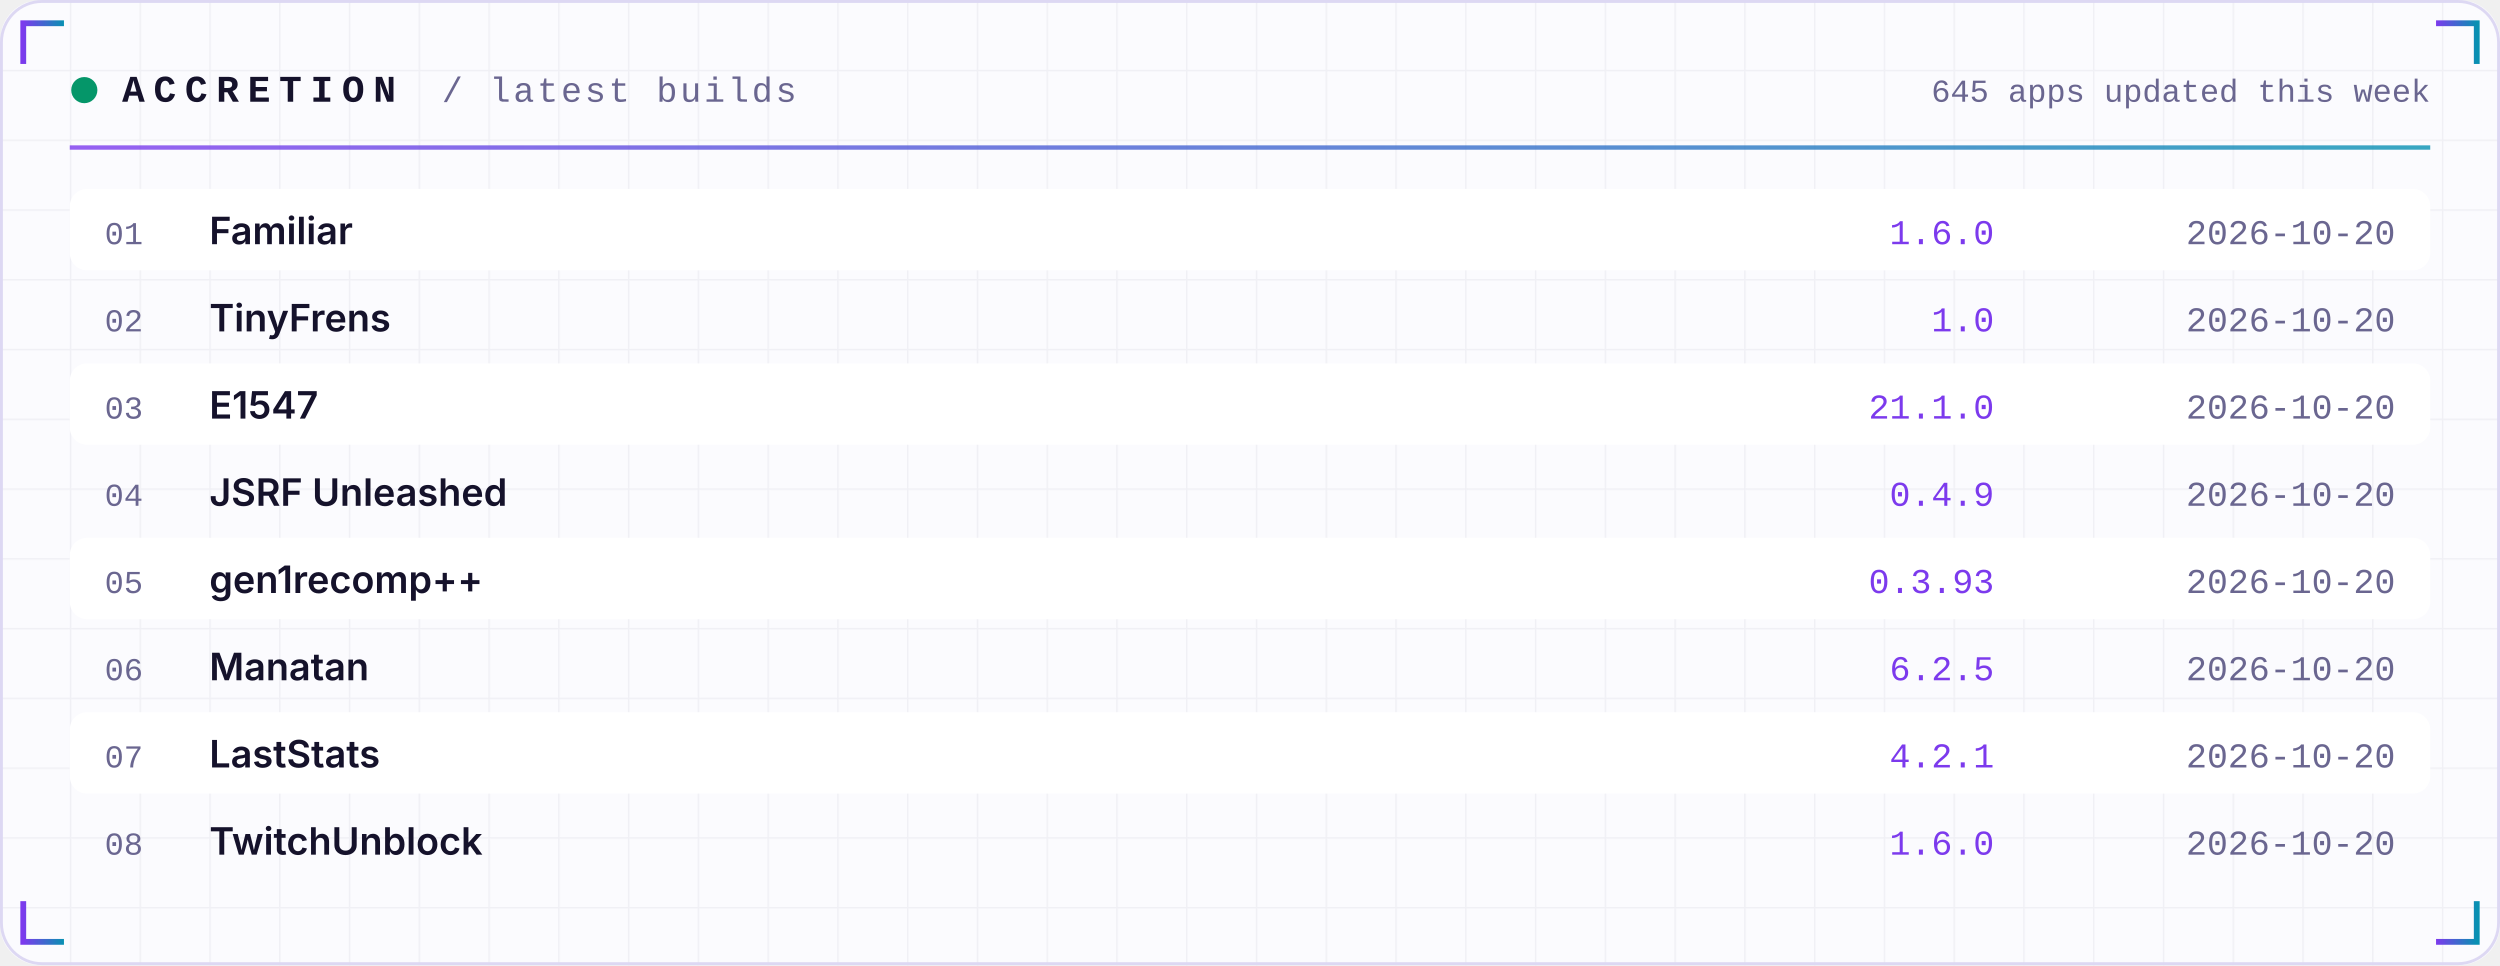
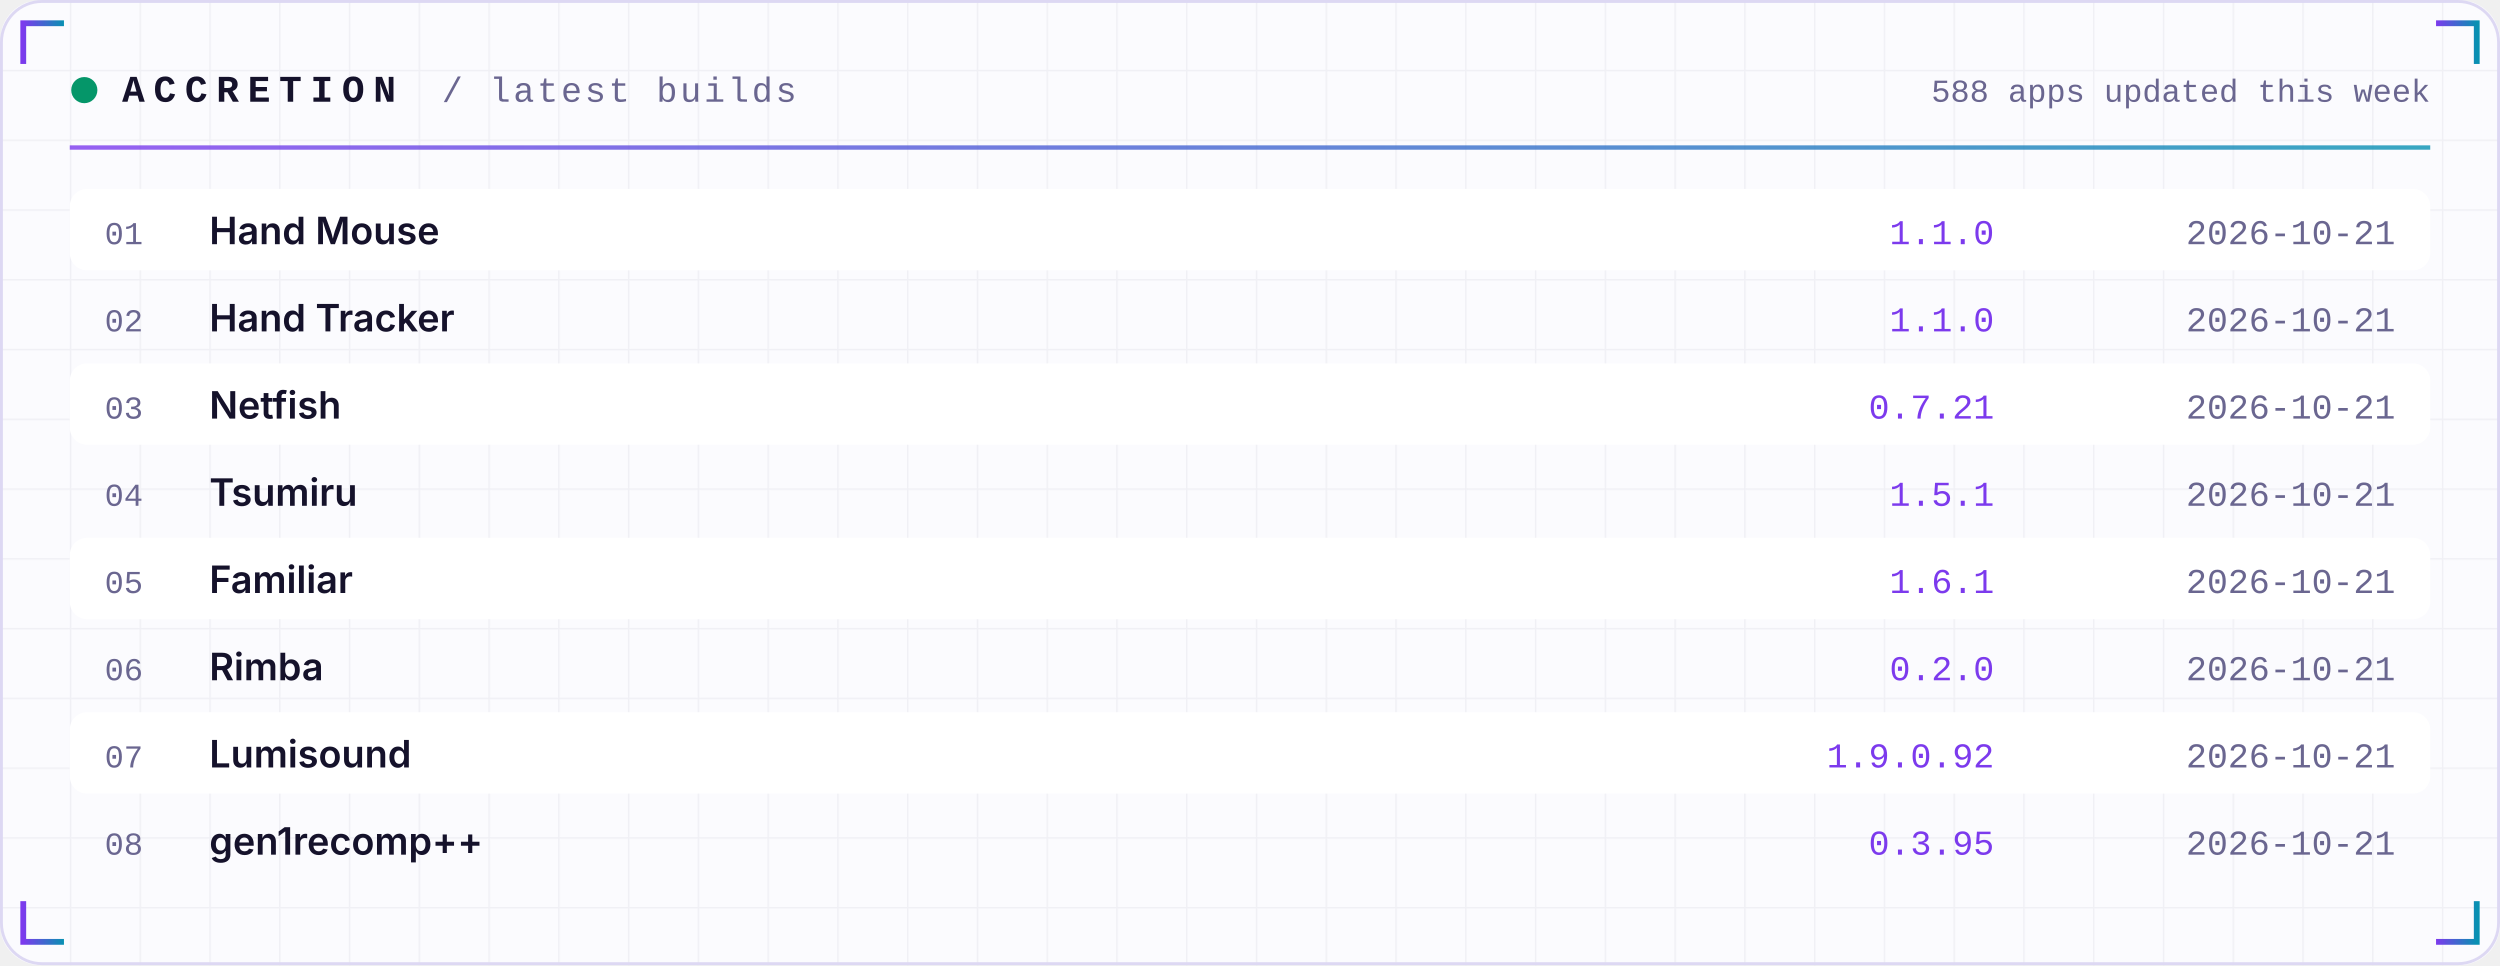
<svg xmlns="http://www.w3.org/2000/svg" width="860" height="332" viewBox="0 0 860 332" role="img">
  <defs>
    <linearGradient id="acc" x1="0" x2="1">
      <stop offset="0" stop-color="#7C3AED" />
      <stop offset="1" stop-color="#0891B2" />
    </linearGradient>
    <linearGradient id="area" x1="0" x2="0" y1="0" y2="1">
      <stop offset="0" stop-color="#7C3AED" stop-opacity="0.35" />
      <stop offset="1" stop-color="#7C3AED" stop-opacity="0" />
    </linearGradient>
    <pattern id="grid" width="24" height="24" patternUnits="userSpaceOnUse">
      <path d="M24 0H0V24" fill="none" stroke="#1E1B4B" stroke-opacity="0.05" />
    </pattern>
  </defs>
  <rect width="860" height="332" rx="14" fill="#FBFBFE" />
  <rect width="860" height="332" rx="14" fill="url(#grid)" />
  <rect x="0.5" y="0.5" width="859" height="331" rx="14" fill="none" stroke="#DDD8F3" />
  <path d="M8 22 V8 H22" stroke="url(#acc)" stroke-width="2" fill="none" />
  <path d="M852 22 V8 H838" stroke="url(#acc)" stroke-width="2" fill="none" />
  <path d="M8 310 V324 H22" stroke="url(#acc)" stroke-width="2" fill="none" />
  <path d="M852 310 V324 H838" stroke="url(#acc)" stroke-width="2" fill="none" />
  <circle cx="29" cy="31" r="4.5" fill="#059669">
    <animate attributeName="opacity" values="1;0.25;1" dur="2.4s" repeatCount="indefinite" />
  </circle>
  <text x="42" y="35" font-family="ui-monospace,SFMono-Regular,Menlo,Consolas,'Liberation Mono',monospace" font-size="13" font-weight="700" fill="#15122B" text-anchor="start" letter-spacing="3">ACCRETION</text>
  <text x="152" y="35" font-family="ui-monospace,SFMono-Regular,Menlo,Consolas,'Liberation Mono',monospace" font-size="12" font-weight="400" fill="#6A6690" text-anchor="start" letter-spacing="1">/ latest builds</text>
-   <text x="836" y="35" font-family="ui-monospace,SFMono-Regular,Menlo,Consolas,'Liberation Mono',monospace" font-size="11" font-weight="400" fill="#6A6690" text-anchor="end" letter-spacing="0">645 apps updated this week</text>
+   <text x="836" y="35" font-family="ui-monospace,SFMono-Regular,Menlo,Consolas,'Liberation Mono',monospace" font-size="11" font-weight="400" fill="#6A6690" text-anchor="end" letter-spacing="0">588 apps updated this week</text>
  <rect x="24" y="50" width="812" height="1.5" fill="url(#acc)" opacity="0.8" />
  <rect x="24" y="65" width="812" height="28" rx="6" fill="#FFFFFF" />
  <text x="36" y="84" font-family="ui-monospace,SFMono-Regular,Menlo,Consolas,'Liberation Mono',monospace" font-size="11" font-weight="400" fill="#6A6690" text-anchor="start" letter-spacing="0">01</text>
-   <text x="72" y="84" font-family="-apple-system,BlinkMacSystemFont,'Segoe UI',Inter,Helvetica,Arial,sans-serif" font-size="13" font-weight="600" fill="#15122B" text-anchor="start" letter-spacing="0">Familiar</text>
-   <text x="686" y="84" font-family="ui-monospace,SFMono-Regular,Menlo,Consolas,'Liberation Mono',monospace" font-size="12" font-weight="400" fill="#7C3AED" text-anchor="end" letter-spacing="0">1.6.0</text>
-   <text x="824" y="84" font-family="ui-monospace,SFMono-Regular,Menlo,Consolas,'Liberation Mono',monospace" font-size="12" font-weight="400" fill="#6A6690" text-anchor="end" letter-spacing="0">2026-10-20</text>
+   <text x="72" y="84" font-family="-apple-system,BlinkMacSystemFont,'Segoe UI',Inter,Helvetica,Arial,sans-serif" font-size="13" font-weight="600" fill="#15122B" text-anchor="start" letter-spacing="0">Hand Mouse</text>
+   <text x="686" y="84" font-family="ui-monospace,SFMono-Regular,Menlo,Consolas,'Liberation Mono',monospace" font-size="12" font-weight="400" fill="#7C3AED" text-anchor="end" letter-spacing="0">1.1.0</text>
+   <text x="824" y="84" font-family="ui-monospace,SFMono-Regular,Menlo,Consolas,'Liberation Mono',monospace" font-size="12" font-weight="400" fill="#6A6690" text-anchor="end" letter-spacing="0">2026-10-21</text>
  <text x="36" y="114" font-family="ui-monospace,SFMono-Regular,Menlo,Consolas,'Liberation Mono',monospace" font-size="11" font-weight="400" fill="#6A6690" text-anchor="start" letter-spacing="0">02</text>
-   <text x="72" y="114" font-family="-apple-system,BlinkMacSystemFont,'Segoe UI',Inter,Helvetica,Arial,sans-serif" font-size="13" font-weight="600" fill="#15122B" text-anchor="start" letter-spacing="0">TinyFrens</text>
-   <text x="686" y="114" font-family="ui-monospace,SFMono-Regular,Menlo,Consolas,'Liberation Mono',monospace" font-size="12" font-weight="400" fill="#7C3AED" text-anchor="end" letter-spacing="0">1.0</text>
-   <text x="824" y="114" font-family="ui-monospace,SFMono-Regular,Menlo,Consolas,'Liberation Mono',monospace" font-size="12" font-weight="400" fill="#6A6690" text-anchor="end" letter-spacing="0">2026-10-20</text>
+   <text x="72" y="114" font-family="-apple-system,BlinkMacSystemFont,'Segoe UI',Inter,Helvetica,Arial,sans-serif" font-size="13" font-weight="600" fill="#15122B" text-anchor="start" letter-spacing="0">Hand Tracker</text>
+   <text x="686" y="114" font-family="ui-monospace,SFMono-Regular,Menlo,Consolas,'Liberation Mono',monospace" font-size="12" font-weight="400" fill="#7C3AED" text-anchor="end" letter-spacing="0">1.1.0</text>
+   <text x="824" y="114" font-family="ui-monospace,SFMono-Regular,Menlo,Consolas,'Liberation Mono',monospace" font-size="12" font-weight="400" fill="#6A6690" text-anchor="end" letter-spacing="0">2026-10-21</text>
  <rect x="24" y="125" width="812" height="28" rx="6" fill="#FFFFFF" />
  <text x="36" y="144" font-family="ui-monospace,SFMono-Regular,Menlo,Consolas,'Liberation Mono',monospace" font-size="11" font-weight="400" fill="#6A6690" text-anchor="start" letter-spacing="0">03</text>
-   <text x="72" y="144" font-family="-apple-system,BlinkMacSystemFont,'Segoe UI',Inter,Helvetica,Arial,sans-serif" font-size="13" font-weight="600" fill="#15122B" text-anchor="start" letter-spacing="0">E1547</text>
-   <text x="686" y="144" font-family="ui-monospace,SFMono-Regular,Menlo,Consolas,'Liberation Mono',monospace" font-size="12" font-weight="400" fill="#7C3AED" text-anchor="end" letter-spacing="0">21.1.0</text>
-   <text x="824" y="144" font-family="ui-monospace,SFMono-Regular,Menlo,Consolas,'Liberation Mono',monospace" font-size="12" font-weight="400" fill="#6A6690" text-anchor="end" letter-spacing="0">2026-10-20</text>
+   <text x="72" y="144" font-family="-apple-system,BlinkMacSystemFont,'Segoe UI',Inter,Helvetica,Arial,sans-serif" font-size="13" font-weight="600" fill="#15122B" text-anchor="start" letter-spacing="0">Netfish</text>
+   <text x="686" y="144" font-family="ui-monospace,SFMono-Regular,Menlo,Consolas,'Liberation Mono',monospace" font-size="12" font-weight="400" fill="#7C3AED" text-anchor="end" letter-spacing="0">0.7.21</text>
+   <text x="824" y="144" font-family="ui-monospace,SFMono-Regular,Menlo,Consolas,'Liberation Mono',monospace" font-size="12" font-weight="400" fill="#6A6690" text-anchor="end" letter-spacing="0">2026-10-21</text>
  <text x="36" y="174" font-family="ui-monospace,SFMono-Regular,Menlo,Consolas,'Liberation Mono',monospace" font-size="11" font-weight="400" fill="#6A6690" text-anchor="start" letter-spacing="0">04</text>
-   <text x="72" y="174" font-family="-apple-system,BlinkMacSystemFont,'Segoe UI',Inter,Helvetica,Arial,sans-serif" font-size="13" font-weight="600" fill="#15122B" text-anchor="start" letter-spacing="0">JSRF Unleashed</text>
-   <text x="686" y="174" font-family="ui-monospace,SFMono-Regular,Menlo,Consolas,'Liberation Mono',monospace" font-size="12" font-weight="400" fill="#7C3AED" text-anchor="end" letter-spacing="0">0.4.9</text>
-   <text x="824" y="174" font-family="ui-monospace,SFMono-Regular,Menlo,Consolas,'Liberation Mono',monospace" font-size="12" font-weight="400" fill="#6A6690" text-anchor="end" letter-spacing="0">2026-10-20</text>
+   <text x="72" y="174" font-family="-apple-system,BlinkMacSystemFont,'Segoe UI',Inter,Helvetica,Arial,sans-serif" font-size="13" font-weight="600" fill="#15122B" text-anchor="start" letter-spacing="0">Tsumiru</text>
+   <text x="686" y="174" font-family="ui-monospace,SFMono-Regular,Menlo,Consolas,'Liberation Mono',monospace" font-size="12" font-weight="400" fill="#7C3AED" text-anchor="end" letter-spacing="0">1.5.1</text>
+   <text x="824" y="174" font-family="ui-monospace,SFMono-Regular,Menlo,Consolas,'Liberation Mono',monospace" font-size="12" font-weight="400" fill="#6A6690" text-anchor="end" letter-spacing="0">2026-10-21</text>
  <rect x="24" y="185" width="812" height="28" rx="6" fill="#FFFFFF" />
  <text x="36" y="204" font-family="ui-monospace,SFMono-Regular,Menlo,Consolas,'Liberation Mono',monospace" font-size="11" font-weight="400" fill="#6A6690" text-anchor="start" letter-spacing="0">05</text>
-   <text x="72" y="204" font-family="-apple-system,BlinkMacSystemFont,'Segoe UI',Inter,Helvetica,Arial,sans-serif" font-size="13" font-weight="600" fill="#15122B" text-anchor="start" letter-spacing="0">gen1recomp++</text>
-   <text x="686" y="204" font-family="ui-monospace,SFMono-Regular,Menlo,Consolas,'Liberation Mono',monospace" font-size="12" font-weight="400" fill="#7C3AED" text-anchor="end" letter-spacing="0">0.3.93</text>
-   <text x="824" y="204" font-family="ui-monospace,SFMono-Regular,Menlo,Consolas,'Liberation Mono',monospace" font-size="12" font-weight="400" fill="#6A6690" text-anchor="end" letter-spacing="0">2026-10-20</text>
+   <text x="72" y="204" font-family="-apple-system,BlinkMacSystemFont,'Segoe UI',Inter,Helvetica,Arial,sans-serif" font-size="13" font-weight="600" fill="#15122B" text-anchor="start" letter-spacing="0">Familiar</text>
+   <text x="686" y="204" font-family="ui-monospace,SFMono-Regular,Menlo,Consolas,'Liberation Mono',monospace" font-size="12" font-weight="400" fill="#7C3AED" text-anchor="end" letter-spacing="0">1.6.1</text>
+   <text x="824" y="204" font-family="ui-monospace,SFMono-Regular,Menlo,Consolas,'Liberation Mono',monospace" font-size="12" font-weight="400" fill="#6A6690" text-anchor="end" letter-spacing="0">2026-10-21</text>
  <text x="36" y="234" font-family="ui-monospace,SFMono-Regular,Menlo,Consolas,'Liberation Mono',monospace" font-size="11" font-weight="400" fill="#6A6690" text-anchor="start" letter-spacing="0">06</text>
-   <text x="72" y="234" font-family="-apple-system,BlinkMacSystemFont,'Segoe UI',Inter,Helvetica,Arial,sans-serif" font-size="13" font-weight="600" fill="#15122B" text-anchor="start" letter-spacing="0">Manatan</text>
-   <text x="686" y="234" font-family="ui-monospace,SFMono-Regular,Menlo,Consolas,'Liberation Mono',monospace" font-size="12" font-weight="400" fill="#7C3AED" text-anchor="end" letter-spacing="0">6.2.5</text>
-   <text x="824" y="234" font-family="ui-monospace,SFMono-Regular,Menlo,Consolas,'Liberation Mono',monospace" font-size="12" font-weight="400" fill="#6A6690" text-anchor="end" letter-spacing="0">2026-10-20</text>
+   <text x="72" y="234" font-family="-apple-system,BlinkMacSystemFont,'Segoe UI',Inter,Helvetica,Arial,sans-serif" font-size="13" font-weight="600" fill="#15122B" text-anchor="start" letter-spacing="0">Rimba</text>
+   <text x="686" y="234" font-family="ui-monospace,SFMono-Regular,Menlo,Consolas,'Liberation Mono',monospace" font-size="12" font-weight="400" fill="#7C3AED" text-anchor="end" letter-spacing="0">0.2.0</text>
+   <text x="824" y="234" font-family="ui-monospace,SFMono-Regular,Menlo,Consolas,'Liberation Mono',monospace" font-size="12" font-weight="400" fill="#6A6690" text-anchor="end" letter-spacing="0">2026-10-21</text>
  <rect x="24" y="245" width="812" height="28" rx="6" fill="#FFFFFF" />
  <text x="36" y="264" font-family="ui-monospace,SFMono-Regular,Menlo,Consolas,'Liberation Mono',monospace" font-size="11" font-weight="400" fill="#6A6690" text-anchor="start" letter-spacing="0">07</text>
-   <text x="72" y="264" font-family="-apple-system,BlinkMacSystemFont,'Segoe UI',Inter,Helvetica,Arial,sans-serif" font-size="13" font-weight="600" fill="#15122B" text-anchor="start" letter-spacing="0">LastStats</text>
-   <text x="686" y="264" font-family="ui-monospace,SFMono-Regular,Menlo,Consolas,'Liberation Mono',monospace" font-size="12" font-weight="400" fill="#7C3AED" text-anchor="end" letter-spacing="0">4.2.1</text>
-   <text x="824" y="264" font-family="ui-monospace,SFMono-Regular,Menlo,Consolas,'Liberation Mono',monospace" font-size="12" font-weight="400" fill="#6A6690" text-anchor="end" letter-spacing="0">2026-10-20</text>
+   <text x="72" y="264" font-family="-apple-system,BlinkMacSystemFont,'Segoe UI',Inter,Helvetica,Arial,sans-serif" font-size="13" font-weight="600" fill="#15122B" text-anchor="start" letter-spacing="0">Lumisound</text>
+   <text x="686" y="264" font-family="ui-monospace,SFMono-Regular,Menlo,Consolas,'Liberation Mono',monospace" font-size="12" font-weight="400" fill="#7C3AED" text-anchor="end" letter-spacing="0">1.9.0.92</text>
+   <text x="824" y="264" font-family="ui-monospace,SFMono-Regular,Menlo,Consolas,'Liberation Mono',monospace" font-size="12" font-weight="400" fill="#6A6690" text-anchor="end" letter-spacing="0">2026-10-21</text>
  <text x="36" y="294" font-family="ui-monospace,SFMono-Regular,Menlo,Consolas,'Liberation Mono',monospace" font-size="11" font-weight="400" fill="#6A6690" text-anchor="start" letter-spacing="0">08</text>
-   <text x="72" y="294" font-family="-apple-system,BlinkMacSystemFont,'Segoe UI',Inter,Helvetica,Arial,sans-serif" font-size="13" font-weight="600" fill="#15122B" text-anchor="start" letter-spacing="0">TwitchUnblock</text>
-   <text x="686" y="294" font-family="ui-monospace,SFMono-Regular,Menlo,Consolas,'Liberation Mono',monospace" font-size="12" font-weight="400" fill="#7C3AED" text-anchor="end" letter-spacing="0">1.6.0</text>
-   <text x="824" y="294" font-family="ui-monospace,SFMono-Regular,Menlo,Consolas,'Liberation Mono',monospace" font-size="12" font-weight="400" fill="#6A6690" text-anchor="end" letter-spacing="0">2026-10-20</text>
+   <text x="72" y="294" font-family="-apple-system,BlinkMacSystemFont,'Segoe UI',Inter,Helvetica,Arial,sans-serif" font-size="13" font-weight="600" fill="#15122B" text-anchor="start" letter-spacing="0">gen1recomp++</text>
+   <text x="686" y="294" font-family="ui-monospace,SFMono-Regular,Menlo,Consolas,'Liberation Mono',monospace" font-size="12" font-weight="400" fill="#7C3AED" text-anchor="end" letter-spacing="0">0.3.95</text>
+   <text x="824" y="294" font-family="ui-monospace,SFMono-Regular,Menlo,Consolas,'Liberation Mono',monospace" font-size="12" font-weight="400" fill="#6A6690" text-anchor="end" letter-spacing="0">2026-10-21</text>
</svg>
